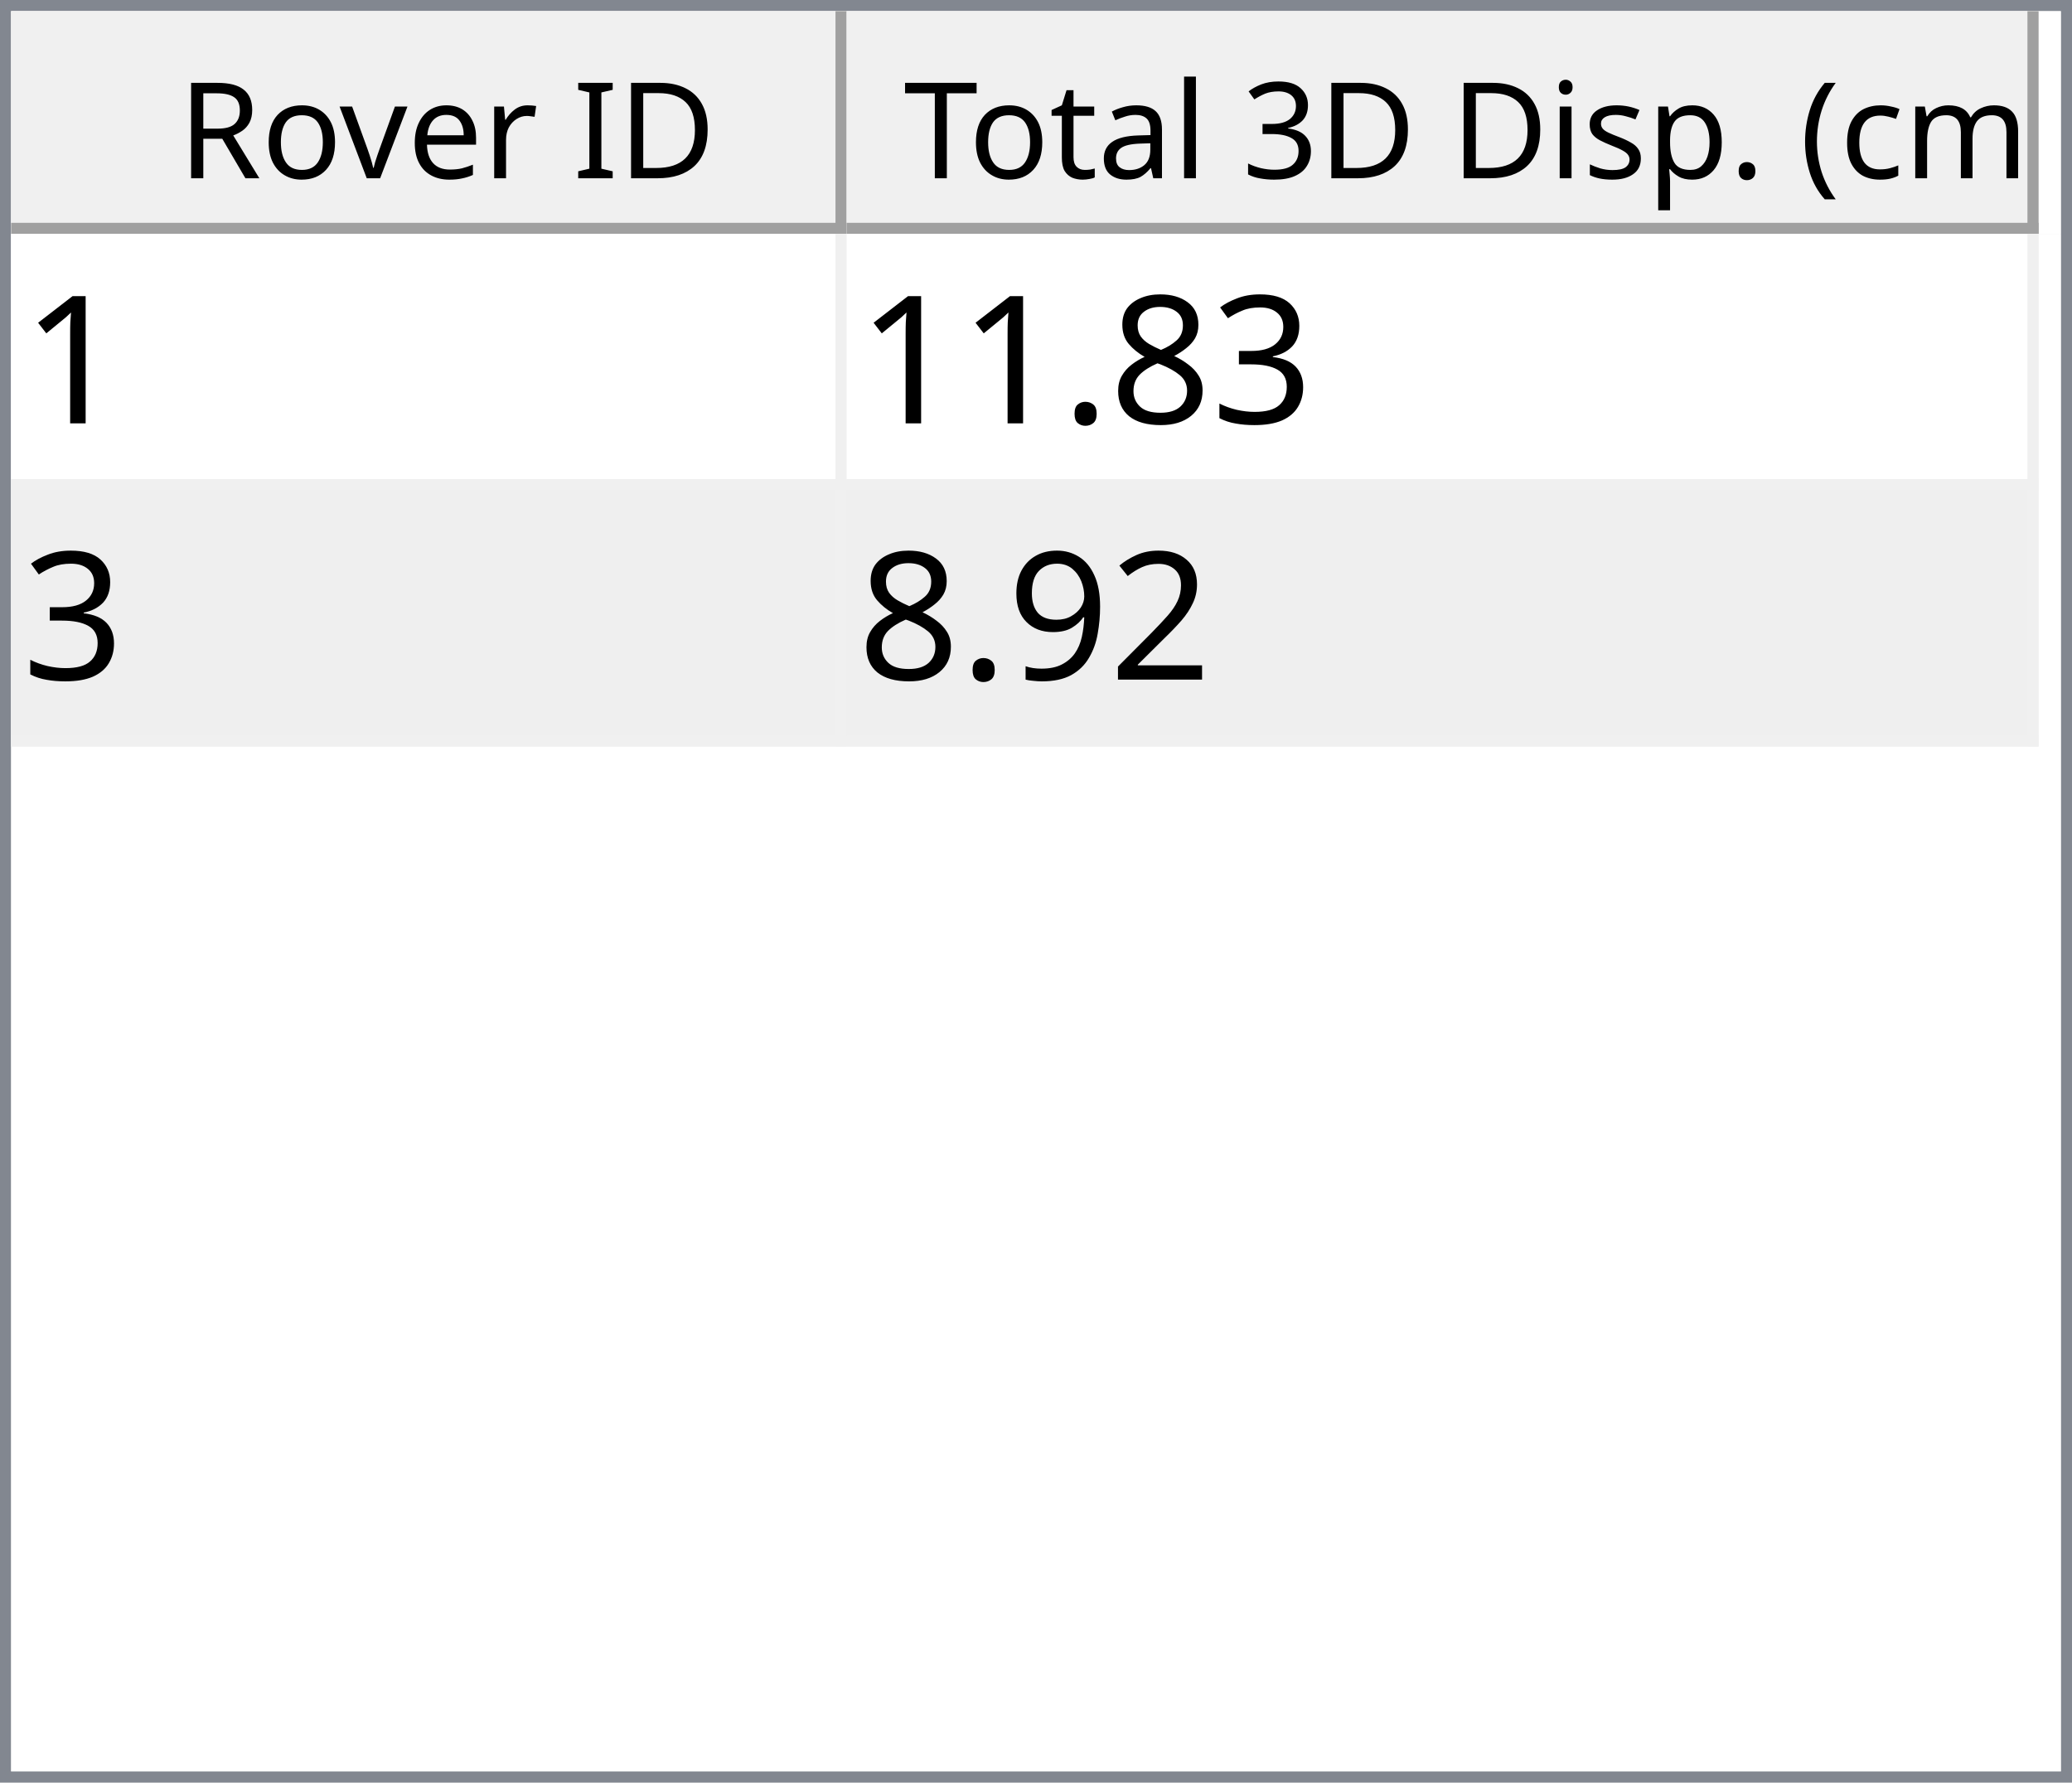
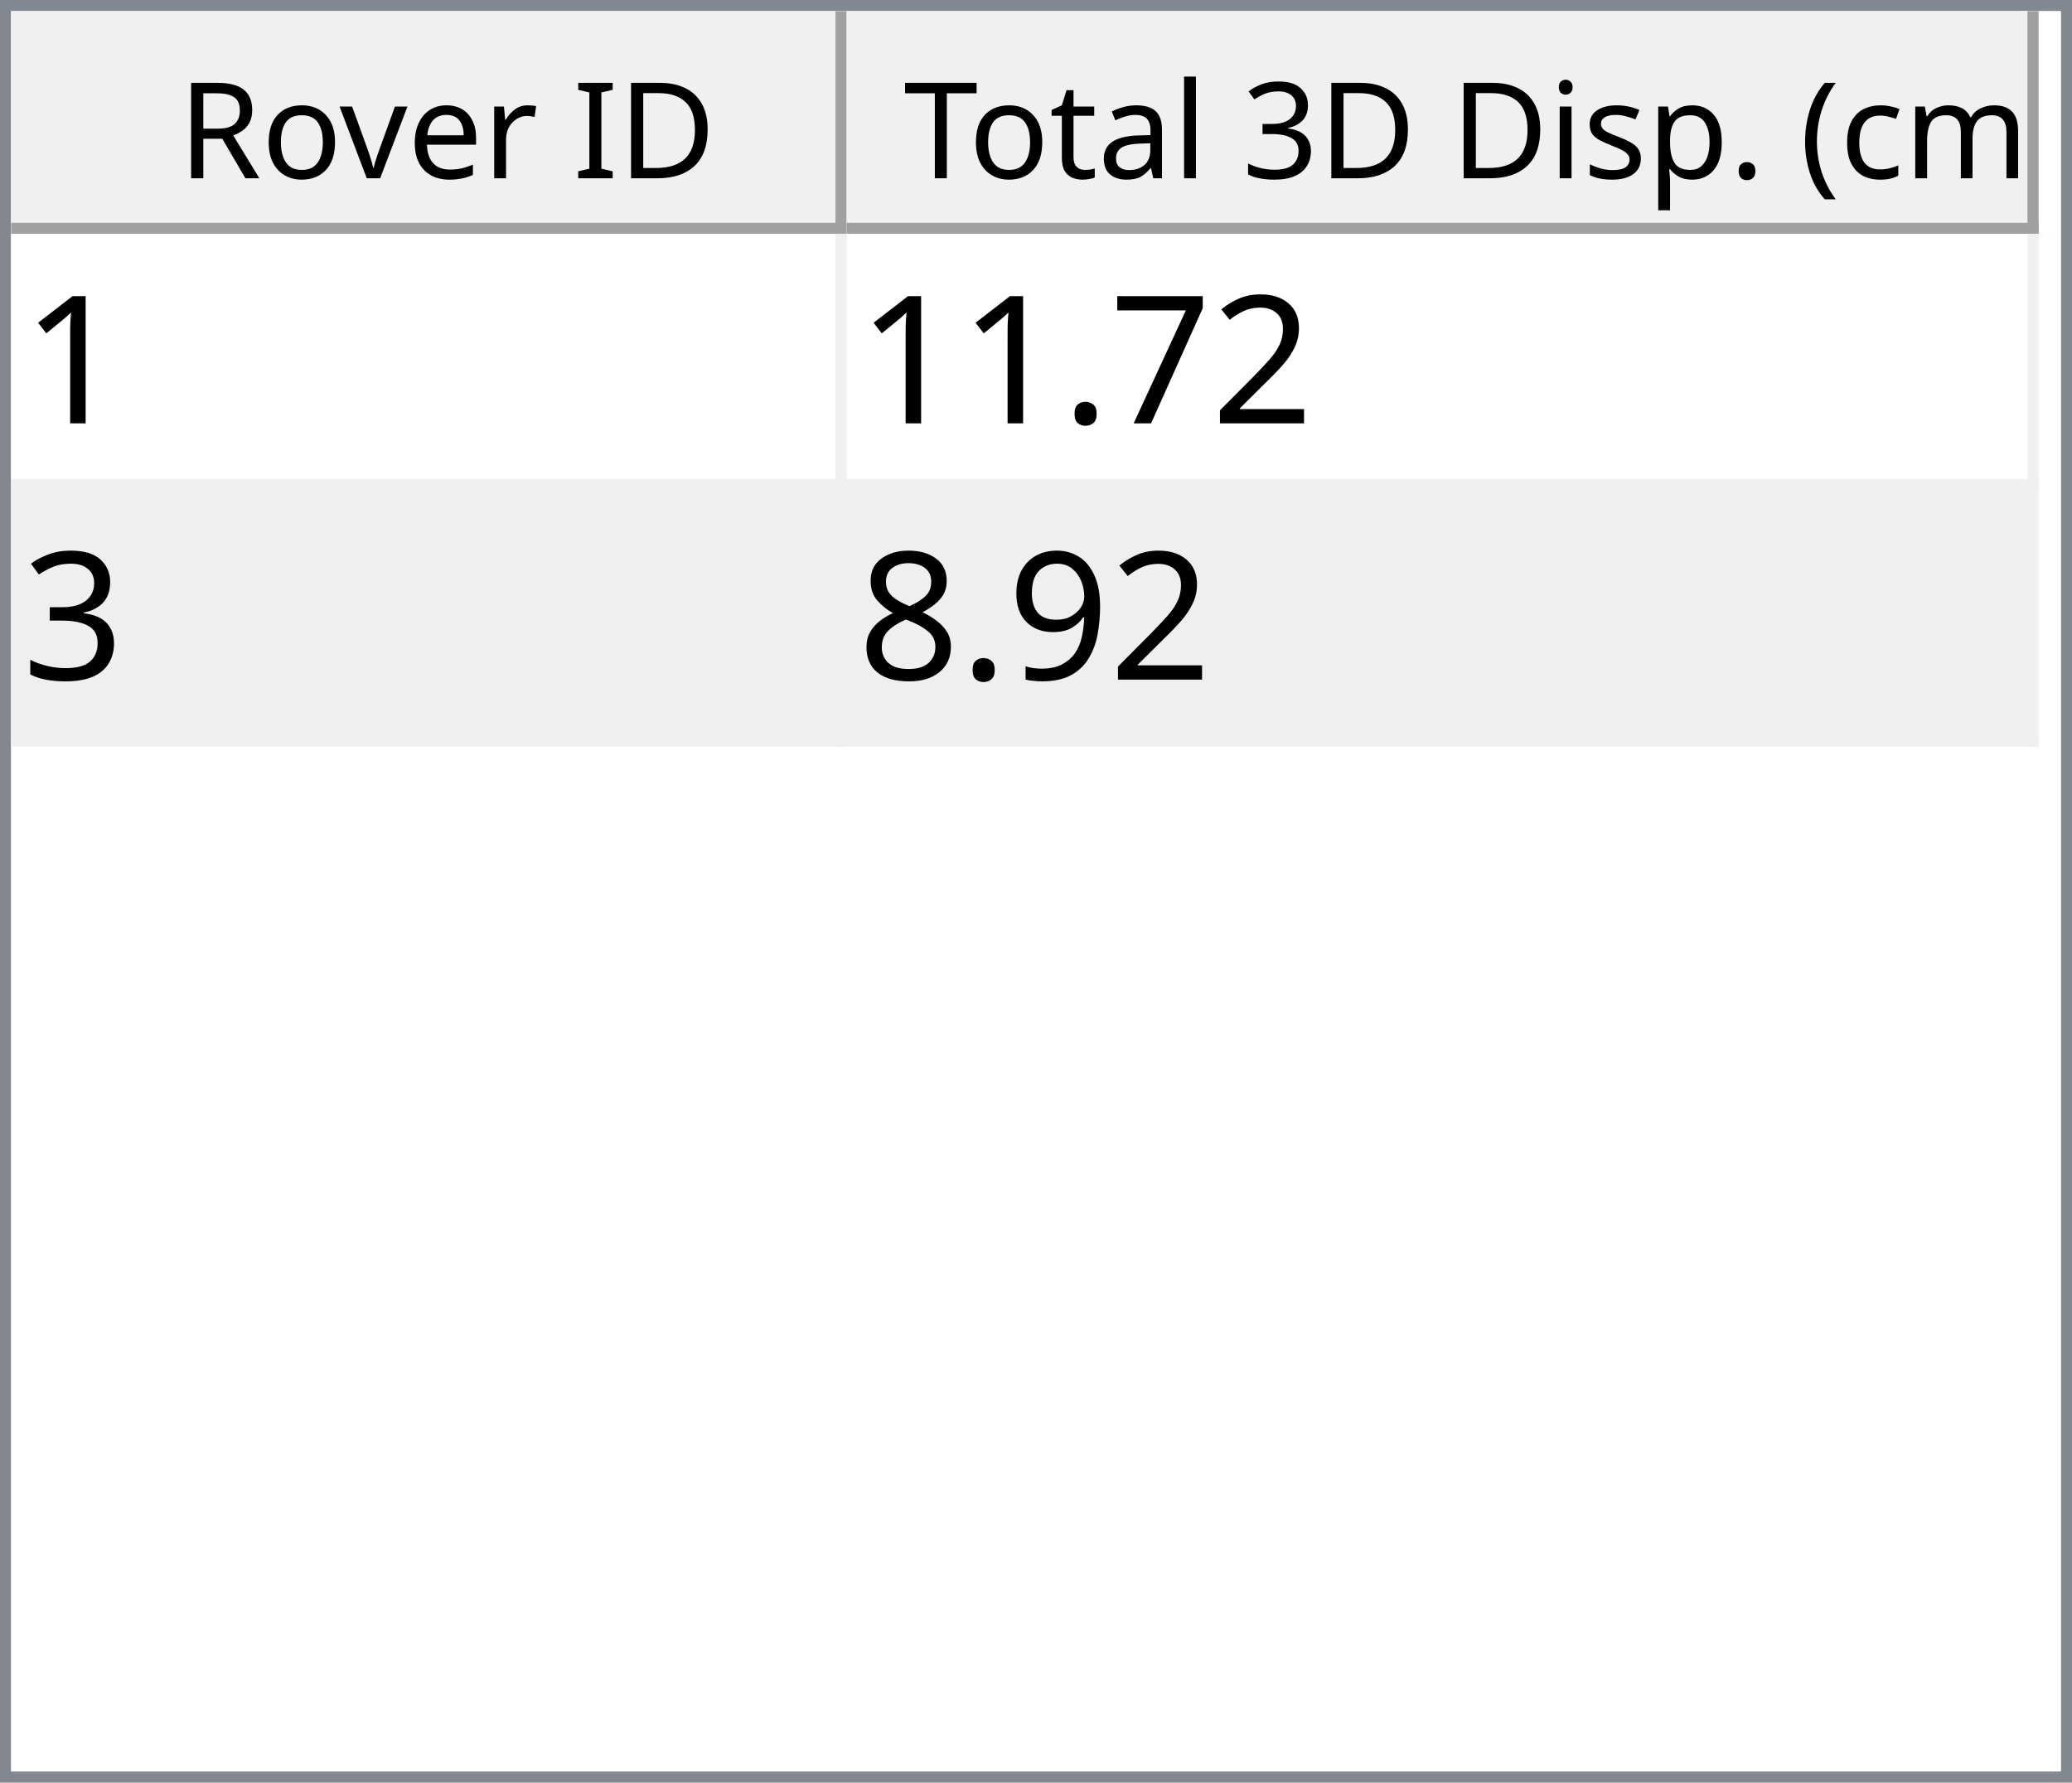
<svg xmlns="http://www.w3.org/2000/svg" style="fill-opacity:1; color-rendering:auto; color-interpolation:auto; text-rendering:auto; stroke:black; stroke-linecap:square; stroke-miterlimit:10; shape-rendering:auto; stroke-opacity:1; fill:black; stroke-dasharray:none; font-weight:normal; stroke-width:1; font-family:'Dialog'; font-style:normal; stroke-linejoin:miter; font-size:12px; stroke-dashoffset:0; image-rendering:auto;" width="186" height="160">
  <defs id="genericDefs" />
  <g>
    <defs id="defs1">
      <clipPath clipPathUnits="userSpaceOnUse" id="clipPath1">
        <path d="M0 0 L186 0 L186 160 L0 160 L0 0 Z" />
      </clipPath>
      <clipPath clipPathUnits="userSpaceOnUse" id="clipPath2">
        <path d="M0 0 L0 160 L186 160 L186 0 Z" />
      </clipPath>
      <clipPath clipPathUnits="userSpaceOnUse" id="clipPath3">
        <path d="M0 0 L0 20 L184 20 L184 0 Z" />
      </clipPath>
      <clipPath clipPathUnits="userSpaceOnUse" id="clipPath4">
        <path d="M0 0 L0 20 L75 20 L75 0 Z" />
      </clipPath>
      <clipPath clipPathUnits="userSpaceOnUse" id="clipPath5">
        <path d="M1 1 L1 19 L74 19 L74 1 Z" />
      </clipPath>
      <clipPath clipPathUnits="userSpaceOnUse" id="clipPath6">
        <path d="M0 0 L0 18 L73 18 L73 0 Z" />
      </clipPath>
      <clipPath clipPathUnits="userSpaceOnUse" id="clipPath7">
        <path d="M-0.5 -0.5 L-0.5 19.5 L74.5 19.5 L74.5 -0.5 Z" />
      </clipPath>
      <clipPath clipPathUnits="userSpaceOnUse" id="clipPath8">
        <path d="M0 0 L0 20 L107 20 L107 0 Z" />
      </clipPath>
      <clipPath clipPathUnits="userSpaceOnUse" id="clipPath9">
        <path d="M1 1 L1 19 L106 19 L106 1 Z" />
      </clipPath>
      <clipPath clipPathUnits="userSpaceOnUse" id="clipPath10">
        <path d="M0 0 L0 18 L105 18 L105 0 Z" />
      </clipPath>
      <clipPath clipPathUnits="userSpaceOnUse" id="clipPath11">
        <path d="M-0.5 -0.5 L-0.5 19.5 L106.5 19.5 L106.5 -0.5 Z" />
      </clipPath>
      <clipPath clipPathUnits="userSpaceOnUse" id="clipPath12">
        <path d="M0 0 L0 138 L184 138 L184 0 Z" />
      </clipPath>
      <clipPath clipPathUnits="userSpaceOnUse" id="clipPath13">
        <path d="M0 0 L0 46 L182 46 L182 0 Z" />
      </clipPath>
      <clipPath clipPathUnits="userSpaceOnUse" id="clipPath14">
        <path d="M-0.5 -0.5 L-0.5 45.5 L181.5 45.5 L181.5 -0.5 Z" />
      </clipPath>
      <clipPath clipPathUnits="userSpaceOnUse" id="clipPath15">
        <path d="M0 0 L0 22 L74 22 L74 0 Z" />
      </clipPath>
      <clipPath clipPathUnits="userSpaceOnUse" id="clipPath16">
        <path d="M0 0 L0 22 L106 22 L106 0 Z" />
      </clipPath>
      <font horiz-adv-x="64.551" id="font1">
        <font-face ascent="107.91" descent="25.098" units-per-em="100" style="font-style:normal; font-family:Segoe UI; font-weight:normal;" />
        <missing-glyph horiz-adv-x="64.551" d="M8.109 0 L8.109 68.266 L56.453 68.266 L56.453 0 L8.109 0 ZM15.328 7.234 L49.219 7.234 L49.219 61.031 L15.328 61.031 L15.328 7.234 Z" />
        <glyph unicode="D" horiz-adv-x="70.117" d="M9.188 0 L9.188 70.016 L28.516 70.016 Q65.531 70.016 65.531 35.891 Q65.531 19.672 55.25 9.836 Q44.969 0 27.734 0 L9.188 0 ZM17.391 62.594 L17.391 7.422 L27.828 7.422 Q41.609 7.422 49.273 14.797 Q56.938 22.172 56.938 35.688 Q56.938 62.594 28.328 62.594 L17.391 62.594 Z" />
        <glyph unicode="I" horiz-adv-x="26.611" d="M17.391 0 L9.188 0 L9.188 70.016 L17.391 70.016 L17.391 0 Z" />
        <glyph unicode=" " horiz-adv-x="27.393" d="" />
        <glyph unicode="r" horiz-adv-x="34.766" d="M34.188 41.891 Q32.078 43.5 28.125 43.5 Q23 43.5 19.555 38.672 Q16.109 33.844 16.109 25.484 L16.109 0 L8.109 0 L8.109 50 L16.109 50 L16.109 39.703 L16.312 39.703 Q18.016 44.969 21.531 47.922 Q25.047 50.875 29.391 50.875 Q32.516 50.875 34.188 50.203 L34.188 41.891 Z" />
        <glyph unicode="e" horiz-adv-x="52.295" d="M48.297 23 L12.984 23 Q13.188 14.656 17.484 10.109 Q21.781 5.562 29.297 5.562 Q37.75 5.562 44.828 11.141 L44.828 3.609 Q38.234 -1.172 27.391 -1.172 Q16.797 -1.172 10.742 5.641 Q4.688 12.453 4.688 24.812 Q4.688 36.469 11.305 43.82 Q17.922 51.172 27.734 51.172 Q37.547 51.172 42.922 44.828 Q48.297 38.484 48.297 27.203 L48.297 23 ZM40.094 29.781 Q40.047 36.719 36.75 40.578 Q33.453 44.438 27.594 44.438 Q21.922 44.438 17.969 40.383 Q14.016 36.328 13.094 29.781 L40.094 29.781 Z" />
        <glyph unicode="v" horiz-adv-x="47.9" d="M47.406 50 L27.484 0 L19.625 0 L0.688 50 L9.469 50 L22.172 13.672 Q23.578 9.672 23.922 6.688 L24.125 6.688 Q24.609 10.453 25.688 13.484 L38.969 50 L47.406 50 Z" />
        <glyph unicode="o" horiz-adv-x="58.594" d="M29 -1.172 Q17.922 -1.172 11.305 5.836 Q4.688 12.844 4.688 24.422 Q4.688 37.016 11.57 44.094 Q18.453 51.172 30.172 51.172 Q41.359 51.172 47.633 44.289 Q53.906 37.406 53.906 25.203 Q53.906 13.234 47.141 6.031 Q40.375 -1.172 29 -1.172 ZM29.594 44.438 Q21.875 44.438 17.383 39.188 Q12.891 33.938 12.891 24.703 Q12.891 15.828 17.43 10.695 Q21.969 5.562 29.594 5.562 Q37.359 5.562 41.531 10.594 Q45.703 15.625 45.703 24.906 Q45.703 34.281 41.531 39.359 Q37.359 44.438 29.594 44.438 Z" />
        <glyph unicode="R" horiz-adv-x="59.814" d="M59.375 0 L49.609 0 L37.891 19.625 Q36.281 22.359 34.766 24.289 Q33.25 26.219 31.664 27.438 Q30.078 28.656 28.25 29.219 Q26.422 29.781 24.125 29.781 L17.391 29.781 L17.391 0 L9.188 0 L9.188 70.016 L30.078 70.016 Q34.672 70.016 38.555 68.867 Q42.438 67.719 45.289 65.375 Q48.141 63.031 49.758 59.547 Q51.375 56.062 51.375 51.375 Q51.375 47.703 50.273 44.656 Q49.172 41.609 47.148 39.211 Q45.125 36.812 42.266 35.133 Q39.406 33.453 35.844 32.516 L35.844 32.328 Q37.594 31.547 38.891 30.547 Q40.188 29.547 41.359 28.18 Q42.531 26.812 43.68 25.078 Q44.828 23.344 46.234 21.047 L59.375 0 ZM17.391 62.594 L17.391 37.203 L28.516 37.203 Q31.594 37.203 34.203 38.133 Q36.812 39.062 38.719 40.797 Q40.625 42.531 41.703 45.047 Q42.781 47.562 42.781 50.688 Q42.781 56.297 39.141 59.445 Q35.5 62.594 28.609 62.594 L17.391 62.594 Z" />
        <glyph unicode=")" horiz-adv-x="30.176" d="M8.297 -15.922 L1.172 -15.922 Q16.406 2.344 16.406 26.812 Q16.406 51.469 1.078 70.016 L8.297 70.016 Q23.531 52.156 23.531 26.703 Q23.531 1.375 8.297 -15.922 Z" />
        <glyph unicode="m" horiz-adv-x="86.133" d="M79.109 0 L71.094 0 L71.094 28.719 Q71.094 37.016 68.531 40.727 Q65.969 44.438 59.906 44.438 Q54.781 44.438 51.195 39.75 Q47.609 35.062 47.609 28.516 L47.609 0 L39.594 0 L39.594 29.688 Q39.594 44.438 28.219 44.438 Q22.953 44.438 19.531 40.016 Q16.109 35.594 16.109 28.516 L16.109 0 L8.109 0 L8.109 50 L16.109 50 L16.109 42.094 L16.312 42.094 Q21.625 51.172 31.844 51.172 Q36.969 51.172 40.773 48.312 Q44.578 45.453 46 40.828 Q51.562 51.172 62.594 51.172 Q79.109 51.172 79.109 30.812 L79.109 0 Z" />
        <glyph unicode="c" horiz-adv-x="46.191" d="M42.188 2.297 Q36.422 -1.172 28.516 -1.172 Q17.828 -1.172 11.258 5.789 Q4.688 12.75 4.688 23.828 Q4.688 36.188 11.766 43.68 Q18.844 51.172 30.672 51.172 Q37.25 51.172 42.281 48.734 L42.281 40.531 Q36.719 44.438 30.375 44.438 Q22.703 44.438 17.797 38.945 Q12.891 33.453 12.891 24.516 Q12.891 15.719 17.508 10.641 Q22.125 5.562 29.891 5.562 Q36.422 5.562 42.188 9.906 L42.188 2.297 Z" />
        <glyph unicode="(" horiz-adv-x="30.176" d="M29.109 -15.922 L21.969 -15.922 Q6.844 1.375 6.844 26.703 Q6.844 52.156 21.969 70.016 L29.203 70.016 Q13.875 51.469 13.875 26.812 Q13.875 2.344 29.109 -15.922 Z" />
        <glyph unicode="." horiz-adv-x="21.68" d="M10.891 -1.078 Q8.641 -1.078 7.055 0.539 Q5.469 2.156 5.469 4.391 Q5.469 6.641 7.055 8.273 Q8.641 9.906 10.891 9.906 Q13.188 9.906 14.797 8.273 Q16.406 6.641 16.406 4.391 Q16.406 2.156 14.797 0.539 Q13.188 -1.078 10.891 -1.078 Z" />
        <glyph unicode="p" horiz-adv-x="58.789" d="M16.312 7.234 L16.109 7.234 L16.109 -23 L8.109 -23 L8.109 50 L16.109 50 L16.109 41.219 L16.312 41.219 Q22.219 51.172 33.594 51.172 Q43.266 51.172 48.688 44.461 Q54.109 37.75 54.109 26.469 Q54.109 13.922 48 6.375 Q41.891 -1.172 31.297 -1.172 Q21.578 -1.172 16.312 7.234 ZM16.109 27.391 L16.109 20.406 Q16.109 14.203 20.141 9.883 Q24.172 5.562 30.375 5.562 Q37.641 5.562 41.773 11.133 Q45.906 16.703 45.906 26.609 Q45.906 34.969 42.047 39.703 Q38.188 44.438 31.594 44.438 Q24.609 44.438 20.359 39.578 Q16.109 34.719 16.109 27.391 Z" />
        <glyph unicode="s" horiz-adv-x="42.432" d="M5.078 1.812 L5.078 10.406 Q11.625 5.562 19.484 5.562 Q30.031 5.562 30.031 12.594 Q30.031 14.594 29.125 15.992 Q28.219 17.391 26.68 18.461 Q25.141 19.531 23.07 20.383 Q21 21.234 18.609 22.172 Q15.281 23.484 12.766 24.828 Q10.25 26.172 8.57 27.859 Q6.891 29.547 6.031 31.695 Q5.172 33.844 5.172 36.719 Q5.172 40.234 6.789 42.945 Q8.406 45.656 11.086 47.484 Q13.766 49.312 17.211 50.242 Q20.656 51.172 24.312 51.172 Q30.812 51.172 35.938 48.922 L35.938 40.828 Q30.422 44.438 23.25 44.438 Q21 44.438 19.195 43.922 Q17.391 43.406 16.094 42.477 Q14.797 41.547 14.086 40.258 Q13.375 38.969 13.375 37.406 Q13.375 35.453 14.086 34.133 Q14.797 32.812 16.164 31.789 Q17.531 30.766 19.484 29.938 Q21.438 29.109 23.922 28.125 Q27.25 26.859 29.883 25.516 Q32.516 24.172 34.375 22.484 Q36.234 20.797 37.234 18.602 Q38.234 16.406 38.234 13.375 Q38.234 9.672 36.602 6.938 Q34.969 4.203 32.234 2.398 Q29.5 0.594 25.93 -0.289 Q22.359 -1.172 18.453 -1.172 Q10.75 -1.172 5.078 1.812 Z" />
        <glyph unicode="i" horiz-adv-x="24.219" d="M12.203 62.703 Q10.062 62.703 8.547 64.164 Q7.031 65.625 7.031 67.875 Q7.031 70.125 8.547 71.609 Q10.062 73.094 12.203 73.094 Q14.406 73.094 15.945 71.609 Q17.484 70.125 17.484 67.875 Q17.484 65.719 15.945 64.211 Q14.406 62.703 12.203 62.703 ZM16.109 0 L8.109 0 L8.109 50 L16.109 50 L16.109 0 Z" />
        <glyph unicode="3" horiz-adv-x="53.906" d="M46.531 19.828 Q46.531 15.094 44.75 11.211 Q42.969 7.328 39.719 4.57 Q36.469 1.812 31.93 0.297 Q27.391 -1.219 21.922 -1.219 Q11.922 -1.219 6 2.594 L6 11.188 Q13.094 5.609 22.219 5.609 Q25.875 5.609 28.828 6.539 Q31.781 7.469 33.906 9.227 Q36.031 10.984 37.18 13.477 Q38.328 15.969 38.328 19.094 Q38.328 32.812 18.797 32.812 L12.984 32.812 L12.984 39.594 L18.5 39.594 Q35.797 39.594 35.797 52.484 Q35.797 64.406 22.609 64.406 Q15.188 64.406 8.688 59.422 L8.688 67.188 Q15.375 71.188 24.609 71.188 Q29 71.188 32.57 69.969 Q36.141 68.75 38.68 66.555 Q41.219 64.359 42.609 61.281 Q44 58.203 44 54.5 Q44 40.672 30.031 36.719 L30.031 36.531 Q33.594 36.141 36.625 34.797 Q39.656 33.453 41.852 31.305 Q44.047 29.156 45.289 26.25 Q46.531 23.344 46.531 19.828 Z" />
        <glyph unicode="l" horiz-adv-x="24.219" d="M16.109 0 L8.109 0 L8.109 74.031 L16.109 74.031 L16.109 0 Z" />
        <glyph unicode="a" horiz-adv-x="50.879" d="M43.891 0 L35.891 0 L35.891 7.812 L35.688 7.812 Q30.469 -1.172 20.312 -1.172 Q12.844 -1.172 8.617 2.781 Q4.391 6.734 4.391 13.281 Q4.391 27.297 20.906 29.594 L35.891 31.688 Q35.891 44.438 25.594 44.438 Q16.547 44.438 9.281 38.281 L9.281 46.484 Q16.656 51.172 26.266 51.172 Q43.891 51.172 43.891 32.516 L43.891 0 ZM35.891 25.297 L23.828 23.641 Q18.266 22.859 15.43 20.875 Q12.594 18.891 12.594 13.875 Q12.594 10.203 15.211 7.883 Q17.828 5.562 22.172 5.562 Q28.125 5.562 32.008 9.742 Q35.891 13.922 35.891 20.312 L35.891 25.297 Z" />
        <glyph unicode="t" horiz-adv-x="33.887" d="M31.297 0.484 Q28.469 -1.078 23.828 -1.078 Q10.688 -1.078 10.688 13.578 L10.688 43.172 L2.094 43.172 L2.094 50 L10.688 50 L10.688 62.203 L18.703 64.797 L18.703 50 L31.297 50 L31.297 43.172 L18.703 43.172 L18.703 14.984 Q18.703 9.969 20.414 7.82 Q22.125 5.672 26.078 5.672 Q29.109 5.672 31.297 7.328 L31.297 0.484 Z" />
        <glyph unicode="T" horiz-adv-x="52.393" d="M50.594 62.594 L30.375 62.594 L30.375 0 L22.172 0 L22.172 62.594 L2 62.594 L2 70.016 L50.594 70.016 L50.594 62.594 Z" />
      </font>
      <font horiz-adv-x="75.0" id="font2">
        <font-face ascent="100.537" descent="21.973" units-per-em="100" style="font-style:normal; font-family:sans-serif; font-weight:normal;" />
        <missing-glyph horiz-adv-x="75.0" d="M12.5 0 L12.5 62.5 L62.5 62.5 L62.5 0 L12.5 0 ZM14.062 1.562 L60.938 1.562 L60.938 60.938 L14.062 60.938 L14.062 1.562 Z" />
        <glyph unicode="1" horiz-adv-x="55.615" d="M37.25 0 L28.469 0 L28.469 56 Q25.297 52.984 20.141 49.953 Q14.984 46.922 10.891 45.406 L10.891 53.906 Q18.266 57.375 23.781 62.305 Q29.297 67.234 31.594 71.875 L37.25 71.875 L37.25 0 Z" />
+         <glyph unicode="2" horiz-adv-x="55.615" d="M50.344 8.453 L50.344 0 L3.031 0 Q2.938 3.172 4.047 6.109 Q5.859 10.938 9.836 15.625 Q13.812 20.312 21.344 26.469 Q33.016 36.031 37.117 41.625 Q41.219 47.219 41.219 52.203 Q41.219 57.422 37.477 61.008 Q33.734 64.594 27.734 64.594 Q21.391 64.594 17.578 60.789 Q13.766 56.984 13.719 50.25 L4.688 51.172 Q5.609 61.281 11.664 66.578 Q17.719 71.875 27.938 71.875 Q38.234 71.875 44.242 66.164 Q50.25 60.453 50.25 52 Q50.25 47.703 48.492 43.555 Q46.734 39.406 42.656 34.812 Q38.578 30.219 29.109 22.219 Q21.188 15.578 18.945 13.211 Q16.703 10.844 15.234 8.453 L50.344 8.453 Z" />
+         <glyph unicode="7" horiz-adv-x="55.615" d="M4.734 62.203 L4.734 70.656 L51.078 70.656 L51.078 63.812 Q44.234 56.547 37.523 44.484 Q30.812 32.422 27.156 19.672 Q24.516 10.688 23.781 0 L14.75 0 Q14.891 8.453 18.062 20.414 Q21.234 32.375 27.172 43.484 Q33.109 54.594 39.797 62.203 L4.734 62.203 Z" />
+         <glyph unicode="." horiz-adv-x="27.783" d="M9.078 0 L9.078 10.016 L19.094 10.016 L19.094 0 L9.078 0 Z" />
        <glyph unicode="3" horiz-adv-x="55.615" d="M4.203 18.891 L12.984 20.062 Q14.5 12.594 18.141 9.297 Q21.781 6 27 6 Q33.203 6 37.477 10.297 Q41.75 14.594 41.75 20.953 Q41.75 27 37.797 30.93 Q33.844 34.859 27.734 34.859 Q25.25 34.859 21.531 33.891 L22.516 41.609 Q23.391 41.5 23.922 41.5 Q29.547 41.5 34.039 44.43 Q38.531 47.359 38.531 53.469 Q38.531 58.297 35.258 61.477 Q31.984 64.656 26.812 64.656 Q21.688 64.656 18.266 61.43 Q14.844 58.203 13.875 51.766 L5.078 53.328 Q6.688 62.156 12.398 67.016 Q18.109 71.875 26.609 71.875 Q32.469 71.875 37.398 69.359 Q42.328 66.844 44.945 62.5 Q47.562 58.156 47.562 53.266 Q47.562 48.641 45.07 44.828 Q42.578 41.016 37.703 38.766 Q44.047 37.312 47.562 32.695 Q51.078 28.078 51.078 21.141 Q51.078 11.766 44.242 5.25 Q37.406 -1.266 26.953 -1.266 Q17.531 -1.266 11.305 4.352 Q5.078 9.969 4.203 18.891 Z" />
+         <glyph unicode="9" horiz-adv-x="55.615" d="M5.469 16.547 L13.922 17.328 Q14.984 11.375 18.016 8.688 Q21.047 6 25.781 6 Q29.828 6 32.883 7.859 Q35.938 9.719 37.891 12.82 Q39.844 15.922 41.164 21.195 Q42.484 26.469 42.484 31.938 Q42.484 32.516 42.438 33.688 Q39.797 29.5 35.234 26.883 Q30.672 24.266 25.344 24.266 Q16.453 24.266 10.305 30.711 Q4.156 37.156 4.156 47.703 Q4.156 58.594 10.578 65.234 Q17 71.875 26.656 71.875 Q33.641 71.875 39.43 68.117 Q45.219 64.359 48.219 57.398 Q51.219 50.438 51.219 37.25 Q51.219 23.531 48.242 15.406 Q45.266 7.281 39.383 3.031 Q33.5 -1.219 25.594 -1.219 Q17.188 -1.219 11.867 3.445 Q6.547 8.109 5.469 16.547 ZM41.453 48.141 Q41.453 55.719 37.43 60.156 Q33.406 64.594 27.734 64.594 Q21.875 64.594 17.531 59.812 Q13.188 55.031 13.188 47.406 Q13.188 40.578 17.312 36.305 Q21.438 32.031 27.484 32.031 Q33.594 32.031 37.523 36.305 Q41.453 40.578 41.453 48.141 Z" />
        <glyph unicode="8" horiz-adv-x="55.615" d="M17.672 38.812 Q12.203 40.828 9.57 44.539 Q6.938 48.25 6.938 53.422 Q6.938 61.234 12.555 66.555 Q18.172 71.875 27.484 71.875 Q36.859 71.875 42.578 66.43 Q48.297 60.984 48.297 53.172 Q48.297 48.188 45.68 44.508 Q43.062 40.828 37.75 38.812 Q44.344 36.672 47.781 31.883 Q51.219 27.094 51.219 20.453 Q51.219 11.281 44.727 5.031 Q38.234 -1.219 27.641 -1.219 Q17.047 -1.219 10.547 5.055 Q4.047 11.328 4.047 20.703 Q4.047 27.688 7.594 32.398 Q11.141 37.109 17.672 38.812 ZM15.922 53.719 Q15.922 48.641 19.195 45.414 Q22.469 42.188 27.688 42.188 Q32.766 42.188 36.016 45.383 Q39.266 48.578 39.266 53.219 Q39.266 58.062 35.914 61.359 Q32.562 64.656 27.594 64.656 Q22.562 64.656 19.242 61.43 Q15.922 58.203 15.922 53.719 ZM13.094 20.656 Q13.094 16.891 14.875 13.375 Q16.656 9.859 20.172 7.93 Q23.688 6 27.734 6 Q34.031 6 38.133 10.055 Q42.234 14.109 42.234 20.359 Q42.234 26.703 38.016 30.859 Q33.797 35.016 27.438 35.016 Q21.234 35.016 17.164 30.914 Q13.094 26.812 13.094 20.656 Z" />
-         <glyph unicode="." horiz-adv-x="27.783" d="M9.078 0 L9.078 10.016 L19.094 10.016 L19.094 0 L9.078 0 Z" />
-         <glyph unicode="2" horiz-adv-x="55.615" d="M50.344 8.453 L50.344 0 L3.031 0 Q2.938 3.172 4.047 6.109 Q5.859 10.938 9.836 15.625 Q13.812 20.312 21.344 26.469 Q33.016 36.031 37.117 41.625 Q41.219 47.219 41.219 52.203 Q41.219 57.422 37.477 61.008 Q33.734 64.594 27.734 64.594 Q21.391 64.594 17.578 60.789 Q13.766 56.984 13.719 50.25 L4.688 51.172 Q5.609 61.281 11.664 66.578 Q17.719 71.875 27.938 71.875 Q38.234 71.875 44.242 66.164 Q50.25 60.453 50.25 52 Q50.25 47.703 48.492 43.555 Q46.734 39.406 42.656 34.812 Q38.578 30.219 29.109 22.219 Q21.188 15.578 18.945 13.211 Q16.703 10.844 15.234 8.453 L50.344 8.453 Z" />
-         <glyph unicode="9" horiz-adv-x="55.615" d="M5.469 16.547 L13.922 17.328 Q14.984 11.375 18.016 8.688 Q21.047 6 25.781 6 Q29.828 6 32.883 7.859 Q35.938 9.719 37.891 12.82 Q39.844 15.922 41.164 21.195 Q42.484 26.469 42.484 31.938 Q42.484 32.516 42.438 33.688 Q39.797 29.5 35.234 26.883 Q30.672 24.266 25.344 24.266 Q16.453 24.266 10.305 30.711 Q4.156 37.156 4.156 47.703 Q4.156 58.594 10.578 65.234 Q17 71.875 26.656 71.875 Q33.641 71.875 39.43 68.117 Q45.219 64.359 48.219 57.398 Q51.219 50.438 51.219 37.25 Q51.219 23.531 48.242 15.406 Q45.266 7.281 39.383 3.031 Q33.5 -1.219 25.594 -1.219 Q17.188 -1.219 11.867 3.445 Q6.547 8.109 5.469 16.547 ZM41.453 48.141 Q41.453 55.719 37.43 60.156 Q33.406 64.594 27.734 64.594 Q21.875 64.594 17.531 59.812 Q13.188 55.031 13.188 47.406 Q13.188 40.578 17.312 36.305 Q21.438 32.031 27.484 32.031 Q33.594 32.031 37.523 36.305 Q41.453 40.578 41.453 48.141 Z" />
      </font>
    </defs>
    <g style="fill:white; stroke:white;">
      <rect x="0" y="0" width="186" style="clip-path:url(#clipPath1); stroke:none;" height="160" />
    </g>
    <g style="fill:white; text-rendering:optimizeSpeed; color-rendering:optimizeSpeed; image-rendering:optimizeSpeed; shape-rendering:crispEdges; stroke:white; color-interpolation:sRGB;">
      <rect x="0" width="186" height="160" y="0" style="stroke:none;" />
      <path style="stroke:none;" d="M0 160 L186 160 L186 0 L0 0 Z" />
    </g>
    <g style="fill:rgb(240,240,240); font-family:'Segoe UI'; stroke:rgb(240,240,240);">
      <rect x="0" y="0" width="186" style="clip-path:url(#clipPath2); stroke:none;" height="160" />
    </g>
    <g style="fill:rgb(130,135,144); font-family:'Segoe UI'; stroke:rgb(130,135,144);">
      <path d="M0 0 L186 0 L186 160 L0 160 L0 0 ZM1 1 L185 1 L185 159 L1 159 L1 1 Z" style="fill-rule:evenodd; clip-path:url(#clipPath2); stroke:none;" />
    </g>
    <g style="fill:white; font-family:'Segoe UI'; stroke:white;" transform="translate(1,1)">
      <rect x="0" y="0" width="184" style="clip-path:url(#clipPath3); stroke:none;" height="20" />
    </g>
    <g style="fill:rgb(240,240,240); font-family:'Segoe UI'; stroke:rgb(240,240,240);" transform="translate(1,1)">
      <rect x="0" y="0" width="75" style="clip-path:url(#clipPath4); stroke:none;" height="20" />
    </g>
    <g style="font-family:'Segoe UI';" transform="translate(2,2)">
      <text x="14" xml:space="preserve" y="14" style="clip-path:url(#clipPath6); stroke:none;">Rover ID</text>
    </g>
    <g style="fill:rgb(160,160,160); font-family:'Segoe UI'; stroke:rgb(160,160,160); stroke-linejoin:bevel;" transform="translate(1.5,1.5)">
      <line x1="74" x2="74" y1="0" style="fill:none; clip-path:url(#clipPath7);" y2="19" />
    </g>
    <g style="fill:rgb(160,160,160); font-family:'Segoe UI'; stroke:rgb(160,160,160); stroke-linejoin:bevel;" transform="matrix(1,0,0,1,1,1) translate(0.5,0.5)">
      <line x1="0" x2="74" y1="19" style="fill:none; clip-path:url(#clipPath7);" y2="19" />
    </g>
    <g style="fill:rgb(240,240,240); font-family:'Segoe UI'; stroke:rgb(240,240,240);" transform="translate(76,1)">
      <rect x="0" y="0" width="107" style="clip-path:url(#clipPath8); stroke:none;" height="20" />
    </g>
    <g style="font-family:'Segoe UI';" transform="translate(77,2)">
      <text x="1" xml:space="preserve" y="14" style="clip-path:url(#clipPath10); stroke:none;"> Total 3D Disp. (cm)</text>
    </g>
    <g style="fill:rgb(160,160,160); font-family:'Segoe UI'; stroke:rgb(160,160,160); stroke-linejoin:bevel;" transform="translate(76.5,1.5)">
      <line x1="106" x2="106" y1="0" style="fill:none; clip-path:url(#clipPath11);" y2="19" />
    </g>
    <g style="fill:rgb(160,160,160); font-family:'Segoe UI'; stroke:rgb(160,160,160); stroke-linejoin:bevel;" transform="matrix(1,0,0,1,76,1) translate(0.5,0.5)">
      <line x1="0" x2="106" y1="19" style="fill:none; clip-path:url(#clipPath11);" y2="19" />
    </g>
    <g style="fill:white; font-family:'Segoe UI'; stroke:white;" transform="translate(1,21)">
      <rect x="0" y="0" width="184" style="clip-path:url(#clipPath12); stroke:none;" height="138" />
    </g>
    <g style="fill:rgb(240,240,240); font-size:16px; font-family:sans-serif; stroke:rgb(240,240,240);" transform="translate(1,21)">
      <rect x="0" y="0" width="182" style="clip-path:url(#clipPath13); stroke:none;" height="46" />
      <line transform="translate(0.5,0.5)" x1="0" x2="181" y1="22" style="clip-path:url(#clipPath14); fill:none; stroke-linejoin:bevel;" y2="22" />
    </g>
    <g transform="matrix(1,0,0,1,1,21) translate(0.5,0.5)" style="fill:rgb(240,240,240); font-size:16px; font-family:sans-serif; stroke:rgb(240,240,240); stroke-linejoin:bevel;">
      <line x1="0" x2="181" y1="45" style="fill:none; clip-path:url(#clipPath14);" y2="45" />
    </g>
    <g transform="matrix(1,0,0,1,1,21) translate(0.5,0.5)" style="fill:rgb(240,240,240); font-size:16px; font-family:sans-serif; stroke:rgb(240,240,240); stroke-linejoin:bevel;">
      <line x1="74" x2="74" y1="0" style="fill:none; clip-path:url(#clipPath14);" y2="45" />
    </g>
    <g transform="matrix(1,0,0,1,1,21) translate(0.5,0.5)" style="fill:rgb(240,240,240); font-size:16px; font-family:sans-serif; stroke:rgb(240,240,240); stroke-linejoin:bevel;">
      <line x1="181" x2="181" y1="0" style="fill:none; clip-path:url(#clipPath14);" y2="45" />
    </g>
    <g style="fill:white; font-size:16px; font-family:sans-serif; stroke:white;" transform="matrix(1,0,0,1,1,21)">
      <rect x="0" y="0" width="74" style="clip-path:url(#clipPath15); stroke:none;" height="22" />
      <text x="1" y="17" style="fill:black; clip-path:url(#clipPath15); stroke:none;" xml:space="preserve">1</text>
    </g>
    <g style="fill:white; font-size:16px; font-family:sans-serif; stroke:white;" transform="matrix(1,0,0,1,1,21) translate(75,0)">
      <rect x="0" y="0" width="106" style="clip-path:url(#clipPath16); stroke:none;" height="22" />
-       <text x="1" y="17" style="fill:black; clip-path:url(#clipPath16); stroke:none;" xml:space="preserve">11.83</text>
+       <text x="1" y="17" style="fill:black; clip-path:url(#clipPath16); stroke:none;" xml:space="preserve">11.72</text>
    </g>
    <g style="fill:rgb(239,239,239); font-size:16px; font-family:sans-serif; stroke:rgb(239,239,239);" transform="matrix(1,0,0,1,1,21) translate(0,23)">
      <rect x="0" y="0" width="74" style="clip-path:url(#clipPath15); stroke:none;" height="22" />
      <text x="1" y="17" style="fill:black; clip-path:url(#clipPath15); stroke:none;" xml:space="preserve">3</text>
    </g>
    <g style="fill:rgb(239,239,239); font-size:16px; font-family:sans-serif; stroke:rgb(239,239,239);" transform="matrix(1,0,0,1,1,21) translate(75,23)">
      <rect x="0" y="0" width="106" style="clip-path:url(#clipPath16); stroke:none;" height="22" />
      <text x="1" y="17" style="fill:black; clip-path:url(#clipPath16); stroke:none;" xml:space="preserve">8.92</text>
    </g>
  </g>
</svg>
